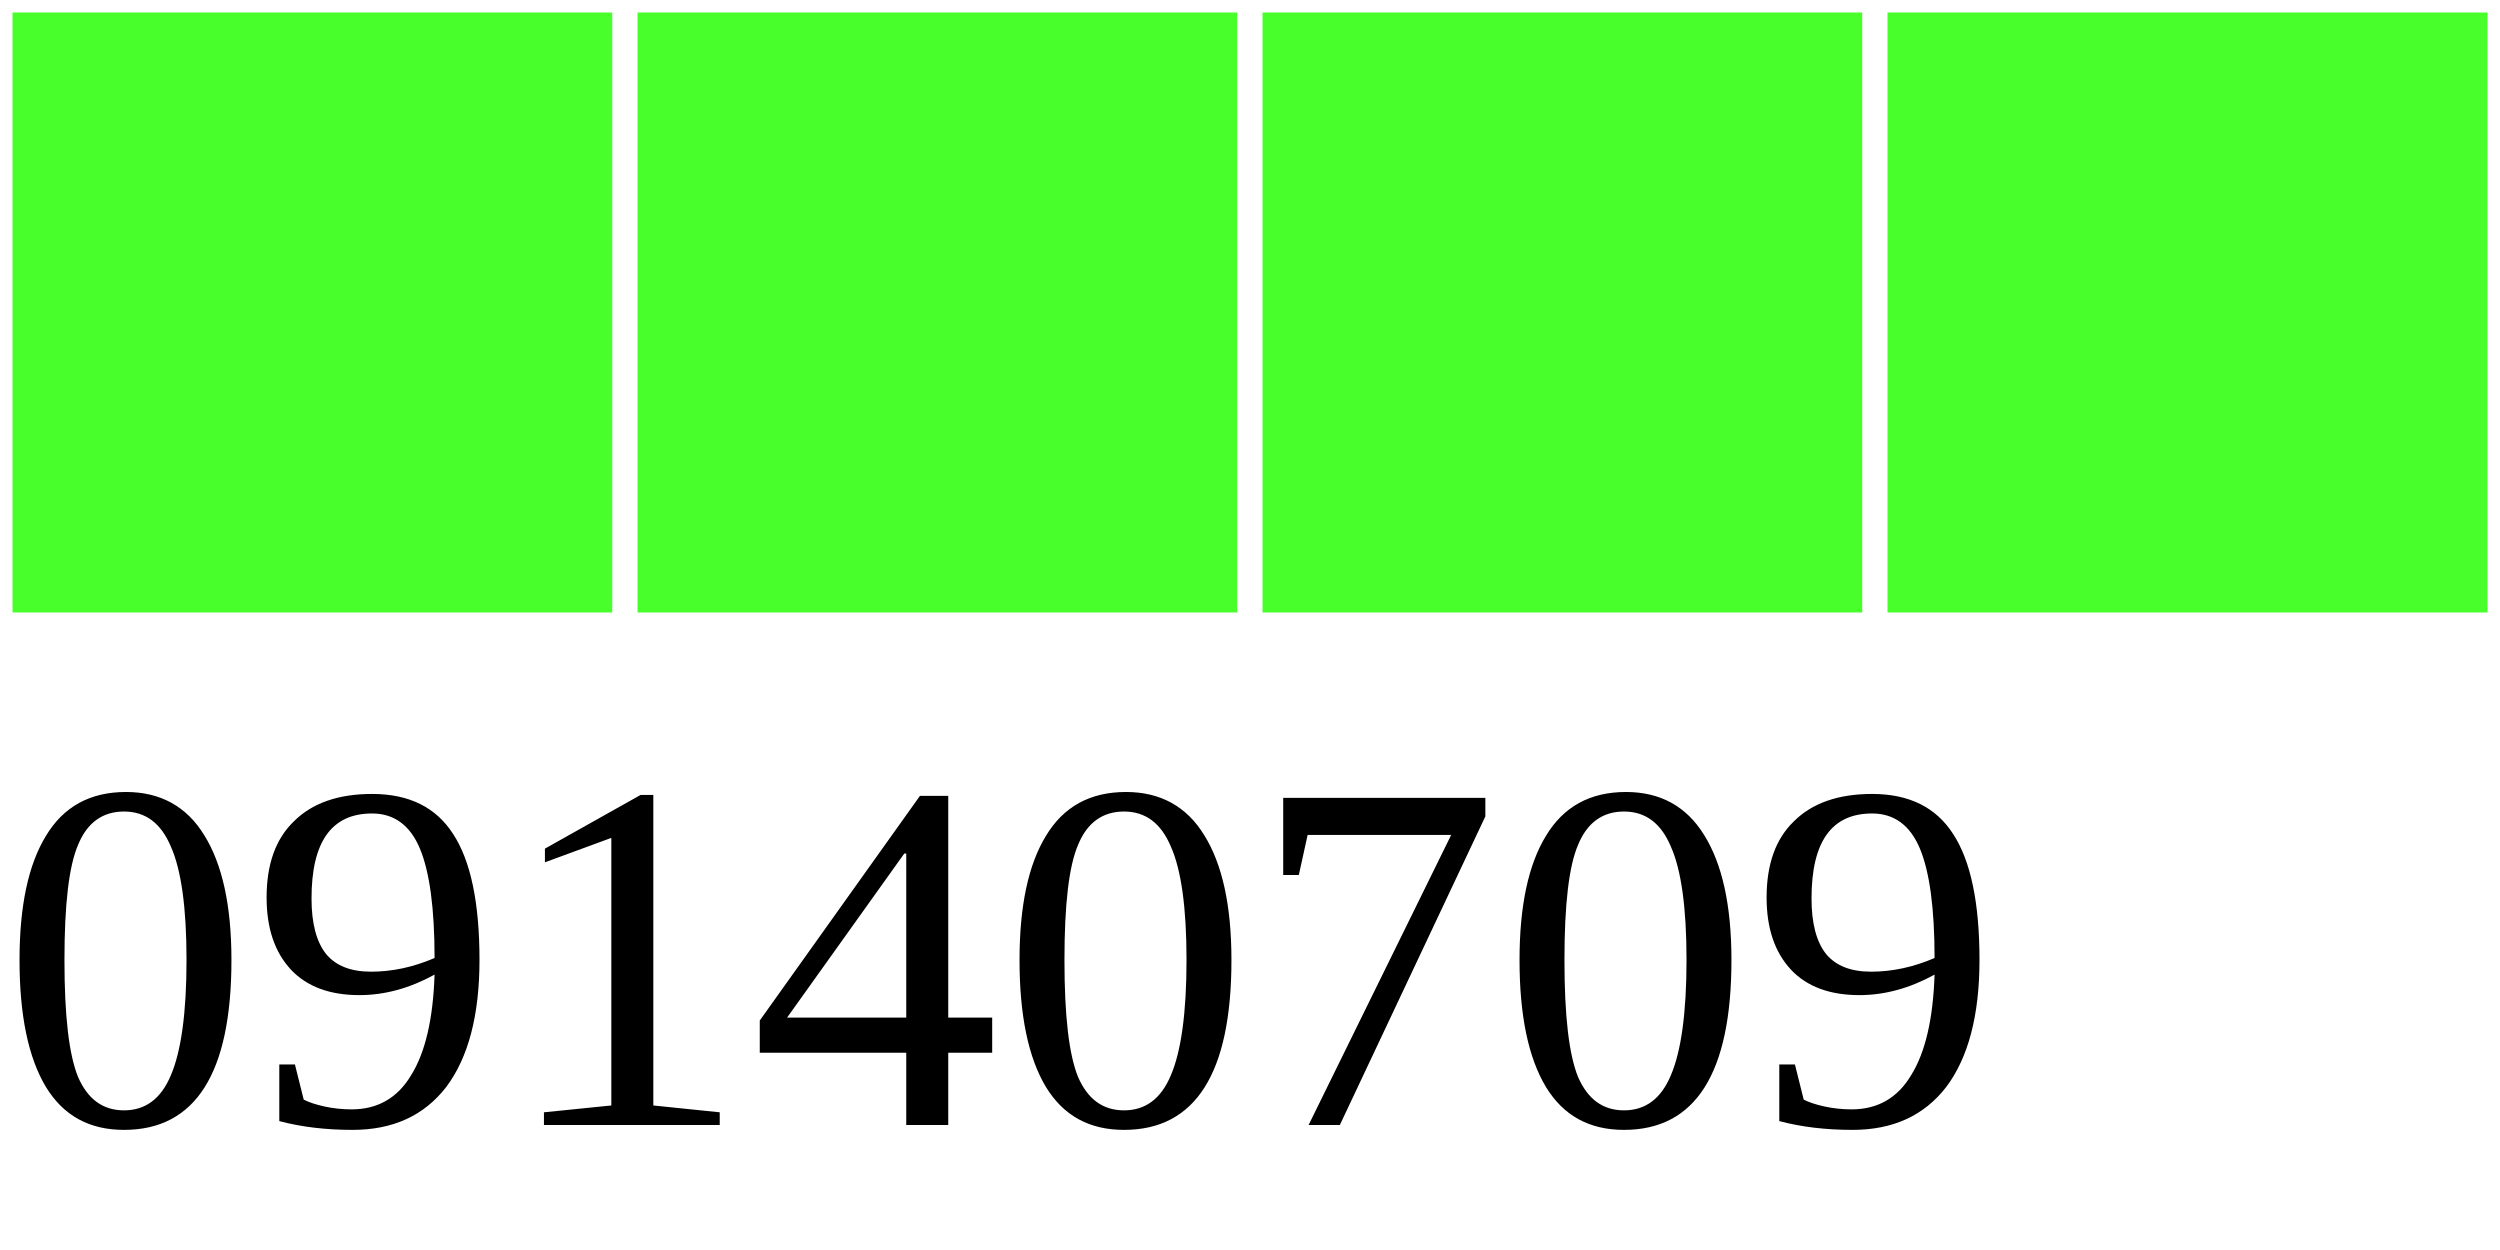
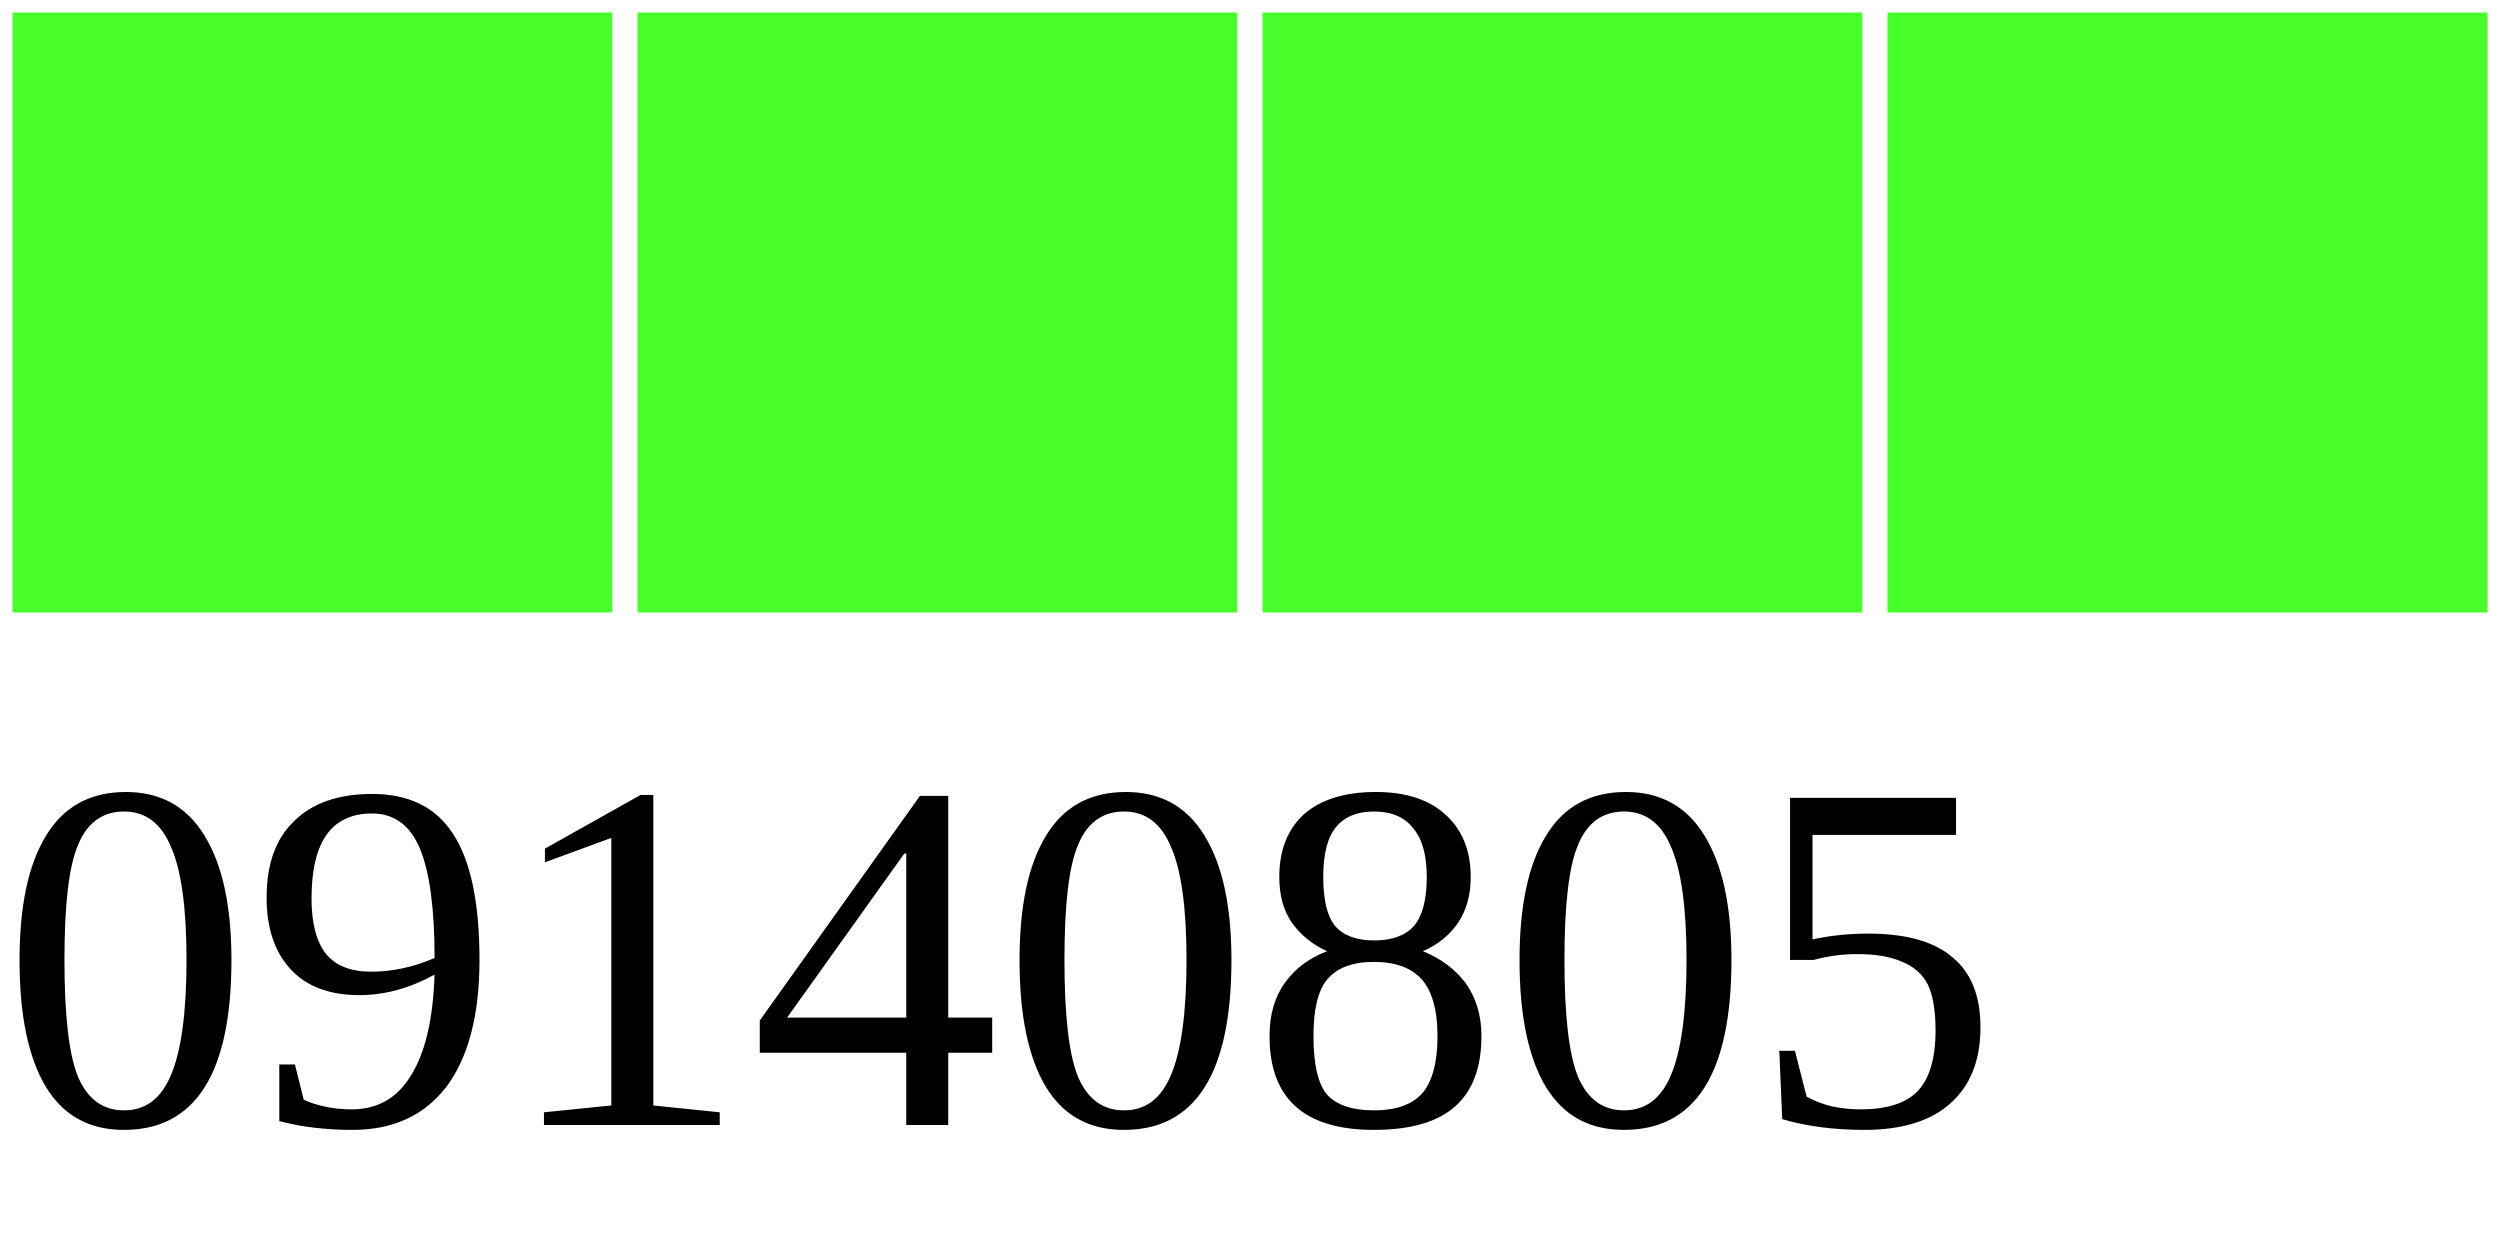
<svg xmlns="http://www.w3.org/2000/svg" width="40" height="20">
  <g>
    <rect width="10" height="10" style="fill:#48FF2C;stroke-width:0.4;stroke:rgb(255,255,255)" x="0" />
    <rect width="10" height="10" style="fill:#48FF2C;stroke-width:0.4;stroke:rgb(255,255,255)" x="10" />
    <rect width="10" height="10" style="fill:#48FF2C;stroke-width:0.4;stroke:rgb(255,255,255)" x="20" />
    <rect width="10" height="10" style="fill:#48FF2C;stroke-width:0.4;stroke:rgb(255,255,255)" x="30" />
-     <text x="0" y="18" fill="black" font-size="8">09140709</text>
+     <text x="0" y="18" fill="black" font-size="8">09140805</text>
  </g>
</svg>
